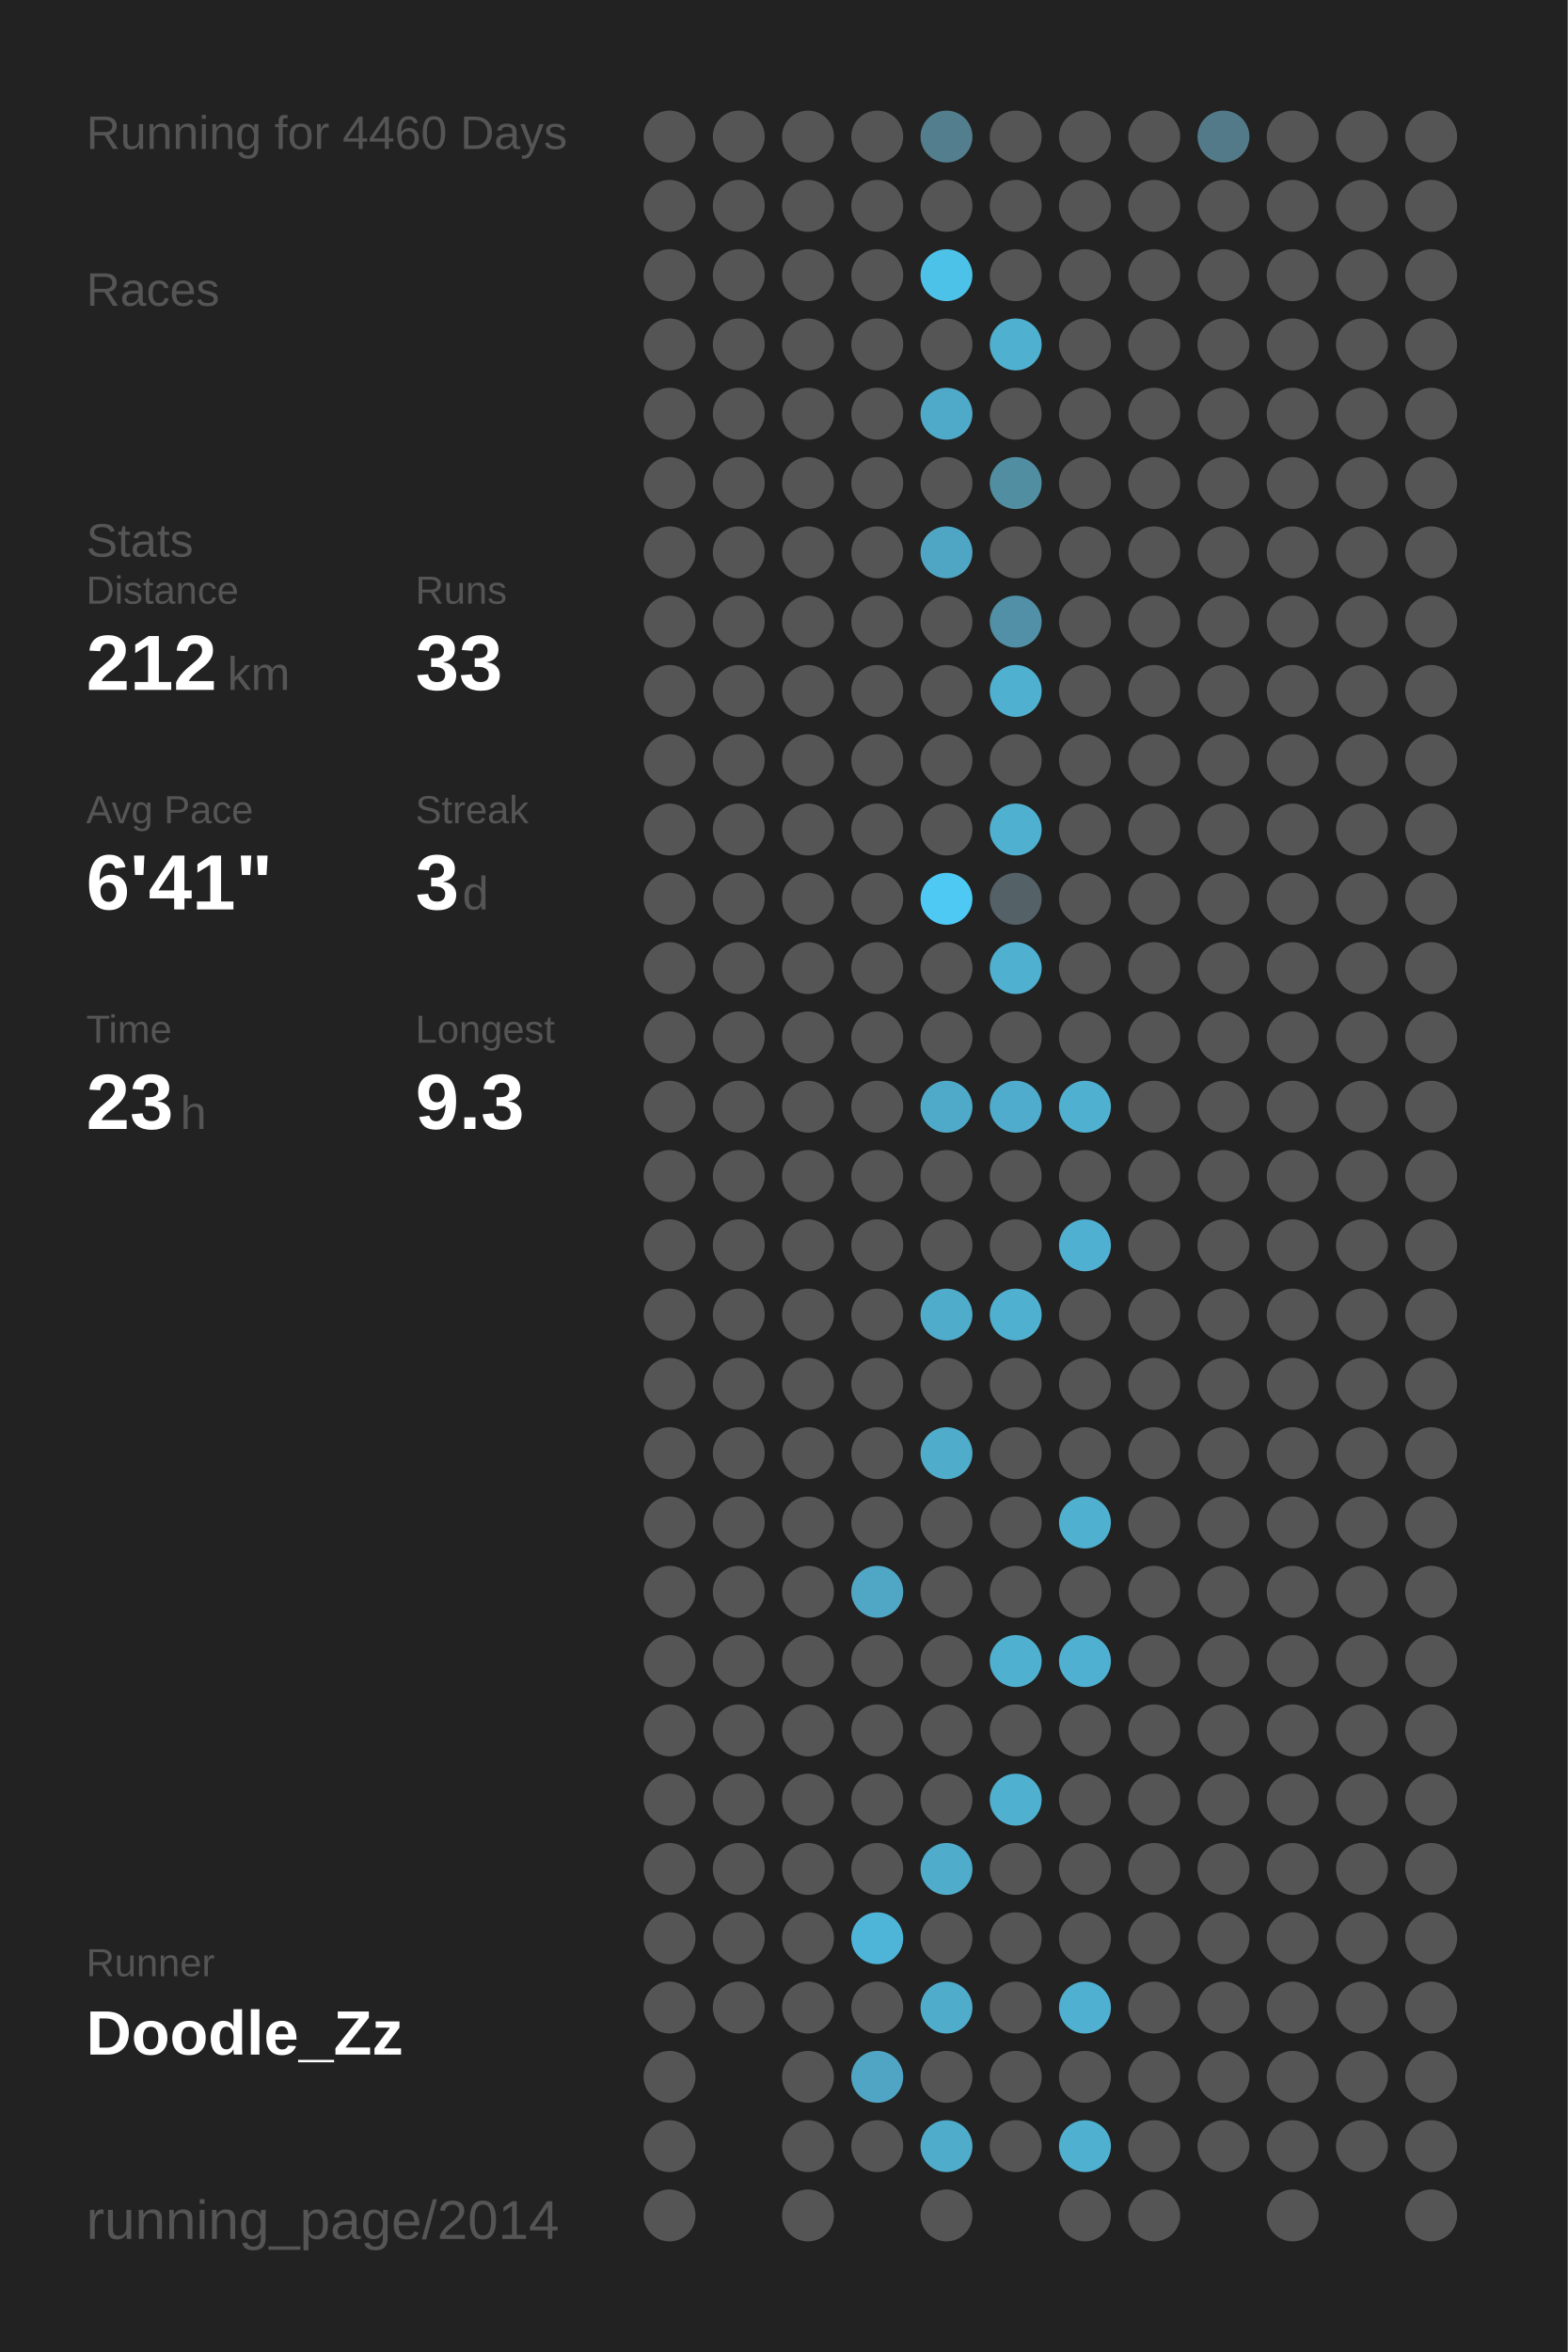
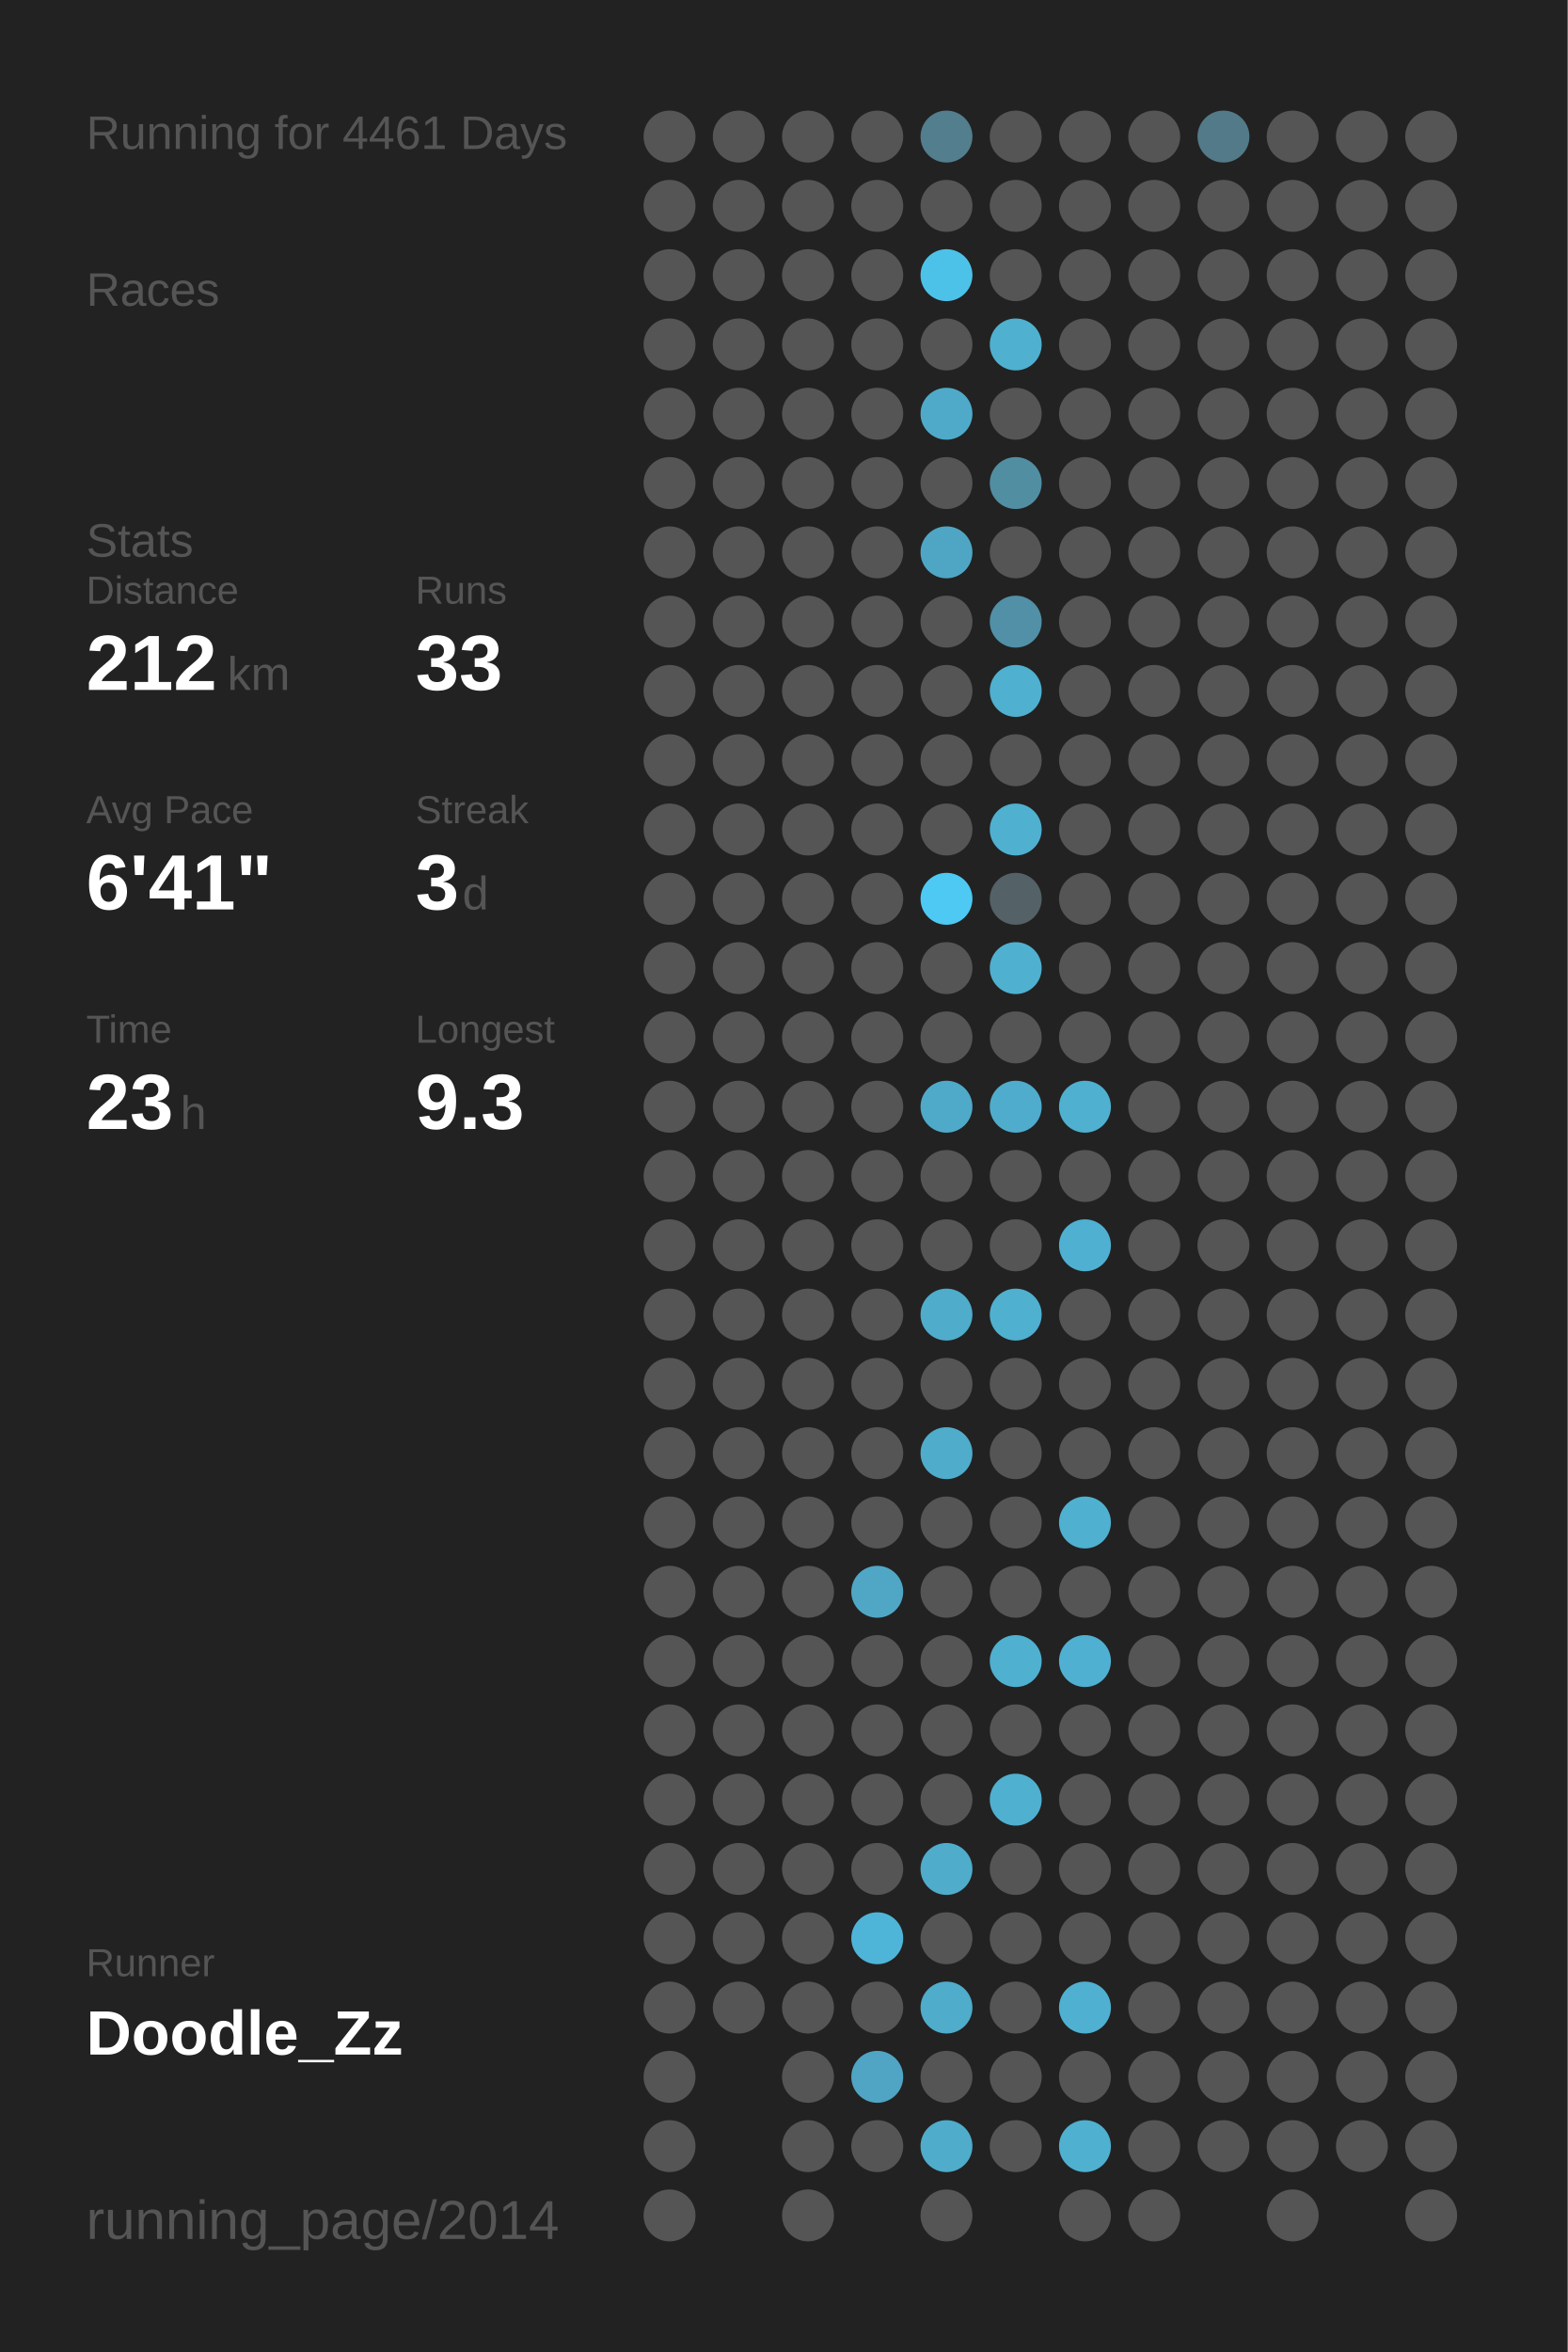
<svg xmlns="http://www.w3.org/2000/svg" baseProfile="full" height="300mm" version="1.1" viewBox="0,0,200,300" width="200mm">
  <defs />
  <rect fill="#222222" height="300" width="200" x="0" y="0" />
-   <text fill="#555555" style="font-size:6px; font-family:Arial;" x="11" y="19">Running for 4460 Days</text>
+   <text fill="#555555" style="font-size:6px; font-family:Arial;" x="11" y="19">Running for 4461 Days</text>
  <text fill="#555555" style="font-size:6px; font-family:Arial;" x="11" y="39">Races</text>
  <text fill="#555555" style="font-size:6px; font-family:Arial;" x="11" y="71">Stats</text>
  <text fill="#555555" style="font-size:5px; font-family:Arial;" x="11" y="77">Distance</text>
  <text fill="#FFFFFF" style="font-size:10px; font-family:Arial; font-weight:bold;" x="11" y="88">212</text>
  <text fill="#555555" style="font-size:6px; font-family:Arial;" x="29" y="88">km</text>
  <text fill="#555555" style="font-size:5px; font-family:Arial;" x="53" y="77">Runs</text>
  <text fill="#FFFFFF" style="font-size:10px; font-family:Arial; font-weight:bold;" x="53" y="88">33</text>
  <text fill="#555555" style="font-size:5px; font-family:Arial;" x="11" y="105">Avg Pace</text>
  <text fill="#FFFFFF" style="font-size:10px; font-family:Arial; font-weight:bold;" x="11" y="116">6'41"</text>
  <text fill="#555555" style="font-size:5px; font-family:Arial;" x="53" y="105">Streak</text>
  <text fill="#FFFFFF" style="font-size:10px; font-family:Arial; font-weight:bold;" x="53" y="116">3</text>
  <text fill="#555555" style="font-size:6px; font-family:Arial;" x="59" y="116">d</text>
  <text fill="#555555" style="font-size:5px; font-family:Arial;" x="11" y="133">Time</text>
  <text fill="#FFFFFF" style="font-size:10px; font-family:Arial; font-weight:bold;" x="11" y="144">23</text>
  <text fill="#555555" style="font-size:6px; font-family:Arial;" x="23" y="144">h</text>
  <text fill="#555555" style="font-size:5px; font-family:Arial;" x="53" y="133">Longest</text>
  <text fill="#FFFFFF" style="font-size:10px; font-family:Arial; font-weight:bold;" x="53" y="144">9.3</text>
  <text fill="#555555" style="font-size:5px; font-family:Arial;" x="11" y="252.065">Runner</text>
  <text fill="#FFFFFF" style="font-size:8px; font-family:Arial; font-weight:bold;" x="11" y="262.065">Doodle_Zz</text>
  <text fill="#555555" style="font-size:7px; font-family:Arial;" x="11" y="285.581">running_page/2014</text>
  <circle cx="85.417" cy="17.419" fill="#555555" r="3.312" />
  <circle cx="85.417" cy="26.258" fill="#555555" r="3.312" />
  <circle cx="85.417" cy="35.097" fill="#555555" r="3.312" />
  <circle cx="85.417" cy="43.935" fill="#555555" r="3.312" />
  <circle cx="85.417" cy="52.774" fill="#555555" r="3.312" />
  <circle cx="85.417" cy="61.613" fill="#555555" r="3.312" />
  <circle cx="85.417" cy="70.452" fill="#555555" r="3.312" />
  <circle cx="85.417" cy="79.29" fill="#555555" r="3.312" />
  <circle cx="85.417" cy="88.129" fill="#555555" r="3.312" />
  <circle cx="85.417" cy="96.968" fill="#555555" r="3.312" />
  <circle cx="85.417" cy="105.806" fill="#555555" r="3.312" />
  <circle cx="85.417" cy="114.645" fill="#555555" r="3.312" />
  <circle cx="85.417" cy="123.484" fill="#555555" r="3.312" />
  <circle cx="85.417" cy="132.323" fill="#555555" r="3.312" />
  <circle cx="85.417" cy="141.161" fill="#555555" r="3.312" />
  <circle cx="85.417" cy="150" fill="#555555" r="3.312" />
  <circle cx="85.417" cy="158.839" fill="#555555" r="3.312" />
  <circle cx="85.417" cy="167.677" fill="#555555" r="3.312" />
  <circle cx="85.417" cy="176.516" fill="#555555" r="3.312" />
  <circle cx="85.417" cy="185.355" fill="#555555" r="3.312" />
  <circle cx="85.417" cy="194.194" fill="#555555" r="3.312" />
  <circle cx="85.417" cy="203.032" fill="#555555" r="3.312" />
  <circle cx="85.417" cy="211.871" fill="#555555" r="3.312" />
  <circle cx="85.417" cy="220.71" fill="#555555" r="3.312" />
  <circle cx="85.417" cy="229.548" fill="#555555" r="3.312" />
  <circle cx="85.417" cy="238.387" fill="#555555" r="3.312" />
  <circle cx="85.417" cy="247.226" fill="#555555" r="3.312" />
  <circle cx="85.417" cy="256.065" fill="#555555" r="3.312" />
  <circle cx="85.417" cy="264.903" fill="#555555" r="3.312" />
  <circle cx="85.417" cy="273.742" fill="#555555" r="3.312" />
  <circle cx="85.417" cy="282.581" fill="#555555" r="3.312" />
  <circle cx="94.25" cy="17.419" fill="#555555" r="3.312" />
  <circle cx="94.25" cy="26.258" fill="#555555" r="3.312" />
  <circle cx="94.25" cy="35.097" fill="#555555" r="3.312" />
  <circle cx="94.25" cy="43.935" fill="#555555" r="3.312" />
  <circle cx="94.25" cy="52.774" fill="#555555" r="3.312" />
  <circle cx="94.25" cy="61.613" fill="#555555" r="3.312" />
  <circle cx="94.25" cy="70.452" fill="#555555" r="3.312" />
  <circle cx="94.25" cy="79.29" fill="#555555" r="3.312" />
  <circle cx="94.25" cy="88.129" fill="#555555" r="3.312" />
  <circle cx="94.25" cy="96.968" fill="#555555" r="3.312" />
  <circle cx="94.25" cy="105.806" fill="#555555" r="3.312" />
  <circle cx="94.25" cy="114.645" fill="#555555" r="3.312" />
  <circle cx="94.25" cy="123.484" fill="#555555" r="3.312" />
  <circle cx="94.25" cy="132.323" fill="#555555" r="3.312" />
  <circle cx="94.25" cy="141.161" fill="#555555" r="3.312" />
  <circle cx="94.25" cy="150" fill="#555555" r="3.312" />
  <circle cx="94.25" cy="158.839" fill="#555555" r="3.312" />
  <circle cx="94.25" cy="167.677" fill="#555555" r="3.312" />
  <circle cx="94.25" cy="176.516" fill="#555555" r="3.312" />
  <circle cx="94.25" cy="185.355" fill="#555555" r="3.312" />
  <circle cx="94.25" cy="194.194" fill="#555555" r="3.312" />
  <circle cx="94.25" cy="203.032" fill="#555555" r="3.312" />
  <circle cx="94.25" cy="211.871" fill="#555555" r="3.312" />
  <circle cx="94.25" cy="220.71" fill="#555555" r="3.312" />
  <circle cx="94.25" cy="229.548" fill="#555555" r="3.312" />
  <circle cx="94.25" cy="238.387" fill="#555555" r="3.312" />
  <circle cx="94.25" cy="247.226" fill="#555555" r="3.312" />
  <circle cx="94.25" cy="256.065" fill="#555555" r="3.312" />
  <circle cx="103.083" cy="17.419" fill="#555555" r="3.312" />
  <circle cx="103.083" cy="26.258" fill="#555555" r="3.312" />
  <circle cx="103.083" cy="35.097" fill="#555555" r="3.312" />
  <circle cx="103.083" cy="43.935" fill="#555555" r="3.312" />
  <circle cx="103.083" cy="52.774" fill="#555555" r="3.312" />
  <circle cx="103.083" cy="61.613" fill="#555555" r="3.312" />
  <circle cx="103.083" cy="70.452" fill="#555555" r="3.312" />
  <circle cx="103.083" cy="79.29" fill="#555555" r="3.312" />
  <circle cx="103.083" cy="88.129" fill="#555555" r="3.312" />
  <circle cx="103.083" cy="96.968" fill="#555555" r="3.312" />
  <circle cx="103.083" cy="105.806" fill="#555555" r="3.312" />
  <circle cx="103.083" cy="114.645" fill="#555555" r="3.312" />
  <circle cx="103.083" cy="123.484" fill="#555555" r="3.312" />
  <circle cx="103.083" cy="132.323" fill="#555555" r="3.312" />
  <circle cx="103.083" cy="141.161" fill="#555555" r="3.312" />
  <circle cx="103.083" cy="150" fill="#555555" r="3.312" />
  <circle cx="103.083" cy="158.839" fill="#555555" r="3.312" />
  <circle cx="103.083" cy="167.677" fill="#555555" r="3.312" />
  <circle cx="103.083" cy="176.516" fill="#555555" r="3.312" />
  <circle cx="103.083" cy="185.355" fill="#555555" r="3.312" />
  <circle cx="103.083" cy="194.194" fill="#555555" r="3.312" />
  <circle cx="103.083" cy="203.032" fill="#555555" r="3.312" />
  <circle cx="103.083" cy="211.871" fill="#555555" r="3.312" />
  <circle cx="103.083" cy="220.71" fill="#555555" r="3.312" />
  <circle cx="103.083" cy="229.548" fill="#555555" r="3.312" />
  <circle cx="103.083" cy="238.387" fill="#555555" r="3.312" />
  <circle cx="103.083" cy="247.226" fill="#555555" r="3.312" />
  <circle cx="103.083" cy="256.065" fill="#555555" r="3.312" />
  <circle cx="103.083" cy="264.903" fill="#555555" r="3.312" />
  <circle cx="103.083" cy="273.742" fill="#555555" r="3.312" />
  <circle cx="103.083" cy="282.581" fill="#555555" r="3.312" />
  <circle cx="111.917" cy="17.419" fill="#555555" r="3.312" />
  <circle cx="111.917" cy="26.258" fill="#555555" r="3.312" />
  <circle cx="111.917" cy="35.097" fill="#555555" r="3.312" />
  <circle cx="111.917" cy="43.935" fill="#555555" r="3.312" />
  <circle cx="111.917" cy="52.774" fill="#555555" r="3.312" />
  <circle cx="111.917" cy="61.613" fill="#555555" r="3.312" />
  <circle cx="111.917" cy="70.452" fill="#555555" r="3.312" />
  <circle cx="111.917" cy="79.29" fill="#555555" r="3.312" />
  <circle cx="111.917" cy="88.129" fill="#555555" r="3.312" />
  <circle cx="111.917" cy="96.968" fill="#555555" r="3.312" />
  <circle cx="111.917" cy="105.806" fill="#555555" r="3.312" />
  <circle cx="111.917" cy="114.645" fill="#555555" r="3.312" />
  <circle cx="111.917" cy="123.484" fill="#555555" r="3.312" />
  <circle cx="111.917" cy="132.323" fill="#555555" r="3.312" />
  <circle cx="111.917" cy="141.161" fill="#555555" r="3.312" />
  <circle cx="111.917" cy="150" fill="#555555" r="3.312" />
  <circle cx="111.917" cy="158.839" fill="#555555" r="3.312" />
  <circle cx="111.917" cy="167.677" fill="#555555" r="3.312" />
  <circle cx="111.917" cy="176.516" fill="#555555" r="3.312" />
  <circle cx="111.917" cy="185.355" fill="#555555" r="3.312" />
  <circle cx="111.917" cy="194.194" fill="#555555" r="3.312" />
  <circle cx="111.917" cy="203.032" fill="#4fa7c5" r="3.312" />
  <circle cx="111.917" cy="211.871" fill="#555555" r="3.312" />
  <circle cx="111.917" cy="220.71" fill="#555555" r="3.312" />
  <circle cx="111.917" cy="229.548" fill="#555555" r="3.312" />
  <circle cx="111.917" cy="238.387" fill="#555555" r="3.312" />
  <circle cx="111.917" cy="247.226" fill="#4eb5d8" r="3.312" />
  <circle cx="111.917" cy="256.065" fill="#555555" r="3.312" />
  <circle cx="111.917" cy="264.903" fill="#4fa5c3" r="3.312" />
  <circle cx="111.917" cy="273.742" fill="#555555" r="3.312" />
  <circle cx="120.75" cy="17.419" fill="#527e8d" r="3.312" />
  <circle cx="120.75" cy="26.258" fill="#555555" r="3.312" />
  <circle cx="120.75" cy="35.097" fill="#4dc2e9" r="3.312" />
  <circle cx="120.75" cy="43.935" fill="#555555" r="3.312" />
  <circle cx="120.75" cy="52.774" fill="#4faac9" r="3.312" />
  <circle cx="120.75" cy="61.613" fill="#555555" r="3.312" />
  <circle cx="120.75" cy="70.452" fill="#4fa6c4" r="3.312" />
  <circle cx="120.75" cy="79.29" fill="#555555" r="3.312" />
  <circle cx="120.75" cy="88.129" fill="#555555" r="3.312" />
  <circle cx="120.75" cy="96.968" fill="#555555" r="3.312" />
  <circle cx="120.75" cy="105.806" fill="#555555" r="3.312" />
  <circle cx="120.75" cy="114.645" fill="#4dc9f3" r="3.312" />
  <circle cx="120.75" cy="123.484" fill="#555555" r="3.312" />
  <circle cx="120.75" cy="132.323" fill="#555555" r="3.312" />
  <circle cx="120.75" cy="141.161" fill="#4faac9" r="3.312" />
  <circle cx="120.75" cy="150" fill="#555555" r="3.312" />
  <circle cx="120.75" cy="158.839" fill="#555555" r="3.312" />
  <circle cx="120.75" cy="167.677" fill="#4faccb" r="3.312" />
  <circle cx="120.75" cy="176.516" fill="#555555" r="3.312" />
  <circle cx="120.75" cy="185.355" fill="#4faccb" r="3.312" />
  <circle cx="120.75" cy="194.194" fill="#555555" r="3.312" />
  <circle cx="120.75" cy="203.032" fill="#555555" r="3.312" />
  <circle cx="120.75" cy="211.871" fill="#555555" r="3.312" />
  <circle cx="120.75" cy="220.71" fill="#555555" r="3.312" />
  <circle cx="120.75" cy="229.548" fill="#555555" r="3.312" />
  <circle cx="120.75" cy="238.387" fill="#4faccb" r="3.312" />
  <circle cx="120.75" cy="247.226" fill="#555555" r="3.312" />
  <circle cx="120.75" cy="256.065" fill="#4faccb" r="3.312" />
  <circle cx="120.75" cy="264.903" fill="#555555" r="3.312" />
  <circle cx="120.75" cy="273.742" fill="#4faccb" r="3.312" />
  <circle cx="120.75" cy="282.581" fill="#555555" r="3.312" />
  <circle cx="129.583" cy="17.419" fill="#555555" r="3.312" />
  <circle cx="129.583" cy="26.258" fill="#555555" r="3.312" />
  <circle cx="129.583" cy="35.097" fill="#555555" r="3.312" />
  <circle cx="129.583" cy="43.935" fill="#4fb0d0" r="3.312" />
  <circle cx="129.583" cy="52.774" fill="#555555" r="3.312" />
  <circle cx="129.583" cy="61.613" fill="#518ea2" r="3.312" />
  <circle cx="129.583" cy="70.452" fill="#555555" r="3.312" />
  <circle cx="129.583" cy="79.29" fill="#5190a6" r="3.312" />
  <circle cx="129.583" cy="88.129" fill="#4fb0d0" r="3.312" />
  <circle cx="129.583" cy="96.968" fill="#555555" r="3.312" />
  <circle cx="129.583" cy="105.806" fill="#4fb0d0" r="3.312" />
  <circle cx="129.583" cy="114.645" fill="#546166" r="3.312" />
  <circle cx="129.583" cy="123.484" fill="#4fb0d0" r="3.312" />
  <circle cx="129.583" cy="132.323" fill="#555555" r="3.312" />
  <circle cx="129.583" cy="141.161" fill="#4faccc" r="3.312" />
  <circle cx="129.583" cy="150" fill="#555555" r="3.312" />
  <circle cx="129.583" cy="158.839" fill="#555555" r="3.312" />
  <circle cx="129.583" cy="167.677" fill="#4fb0d0" r="3.312" />
  <circle cx="129.583" cy="176.516" fill="#555555" r="3.312" />
  <circle cx="129.583" cy="185.355" fill="#555555" r="3.312" />
  <circle cx="129.583" cy="194.194" fill="#555555" r="3.312" />
  <circle cx="129.583" cy="203.032" fill="#555555" r="3.312" />
  <circle cx="129.583" cy="211.871" fill="#4fb0d0" r="3.312" />
  <circle cx="129.583" cy="220.71" fill="#555555" r="3.312" />
  <circle cx="129.583" cy="229.548" fill="#4fb0d0" r="3.312" />
  <circle cx="129.583" cy="238.387" fill="#555555" r="3.312" />
  <circle cx="129.583" cy="247.226" fill="#555555" r="3.312" />
  <circle cx="129.583" cy="256.065" fill="#555555" r="3.312" />
  <circle cx="129.583" cy="264.903" fill="#555555" r="3.312" />
  <circle cx="129.583" cy="273.742" fill="#555555" r="3.312" />
  <circle cx="138.417" cy="17.419" fill="#555555" r="3.312" />
  <circle cx="138.417" cy="26.258" fill="#555555" r="3.312" />
  <circle cx="138.417" cy="35.097" fill="#555555" r="3.312" />
  <circle cx="138.417" cy="43.935" fill="#555555" r="3.312" />
  <circle cx="138.417" cy="52.774" fill="#555555" r="3.312" />
  <circle cx="138.417" cy="61.613" fill="#555555" r="3.312" />
  <circle cx="138.417" cy="70.452" fill="#555555" r="3.312" />
  <circle cx="138.417" cy="79.29" fill="#555555" r="3.312" />
  <circle cx="138.417" cy="88.129" fill="#555555" r="3.312" />
  <circle cx="138.417" cy="96.968" fill="#555555" r="3.312" />
  <circle cx="138.417" cy="105.806" fill="#555555" r="3.312" />
  <circle cx="138.417" cy="114.645" fill="#555555" r="3.312" />
  <circle cx="138.417" cy="123.484" fill="#555555" r="3.312" />
  <circle cx="138.417" cy="132.323" fill="#555555" r="3.312" />
  <circle cx="138.417" cy="141.161" fill="#4fb0d0" r="3.312" />
  <circle cx="138.417" cy="150" fill="#555555" r="3.312" />
  <circle cx="138.417" cy="158.839" fill="#4fb0d1" r="3.312" />
  <circle cx="138.417" cy="167.677" fill="#555555" r="3.312" />
  <circle cx="138.417" cy="176.516" fill="#555555" r="3.312" />
  <circle cx="138.417" cy="185.355" fill="#555555" r="3.312" />
  <circle cx="138.417" cy="194.194" fill="#4fb0d0" r="3.312" />
  <circle cx="138.417" cy="203.032" fill="#555555" r="3.312" />
  <circle cx="138.417" cy="211.871" fill="#4fb0d1" r="3.312" />
  <circle cx="138.417" cy="220.71" fill="#555555" r="3.312" />
  <circle cx="138.417" cy="229.548" fill="#555555" r="3.312" />
  <circle cx="138.417" cy="238.387" fill="#555555" r="3.312" />
  <circle cx="138.417" cy="247.226" fill="#555555" r="3.312" />
  <circle cx="138.417" cy="256.065" fill="#4fb0d1" r="3.312" />
  <circle cx="138.417" cy="264.903" fill="#555555" r="3.312" />
  <circle cx="138.417" cy="273.742" fill="#4fb0d0" r="3.312" />
  <circle cx="138.417" cy="282.581" fill="#555555" r="3.312" />
  <circle cx="147.25" cy="17.419" fill="#555555" r="3.312" />
  <circle cx="147.25" cy="26.258" fill="#555555" r="3.312" />
  <circle cx="147.25" cy="35.097" fill="#555555" r="3.312" />
  <circle cx="147.25" cy="43.935" fill="#555555" r="3.312" />
  <circle cx="147.25" cy="52.774" fill="#555555" r="3.312" />
  <circle cx="147.25" cy="61.613" fill="#555555" r="3.312" />
  <circle cx="147.25" cy="70.452" fill="#555555" r="3.312" />
  <circle cx="147.25" cy="79.29" fill="#555555" r="3.312" />
  <circle cx="147.25" cy="88.129" fill="#555555" r="3.312" />
  <circle cx="147.25" cy="96.968" fill="#555555" r="3.312" />
  <circle cx="147.25" cy="105.806" fill="#555555" r="3.312" />
  <circle cx="147.25" cy="114.645" fill="#555555" r="3.312" />
  <circle cx="147.25" cy="123.484" fill="#555555" r="3.312" />
  <circle cx="147.25" cy="132.323" fill="#555555" r="3.312" />
  <circle cx="147.25" cy="141.161" fill="#555555" r="3.312" />
  <circle cx="147.25" cy="150" fill="#555555" r="3.312" />
  <circle cx="147.25" cy="158.839" fill="#555555" r="3.312" />
  <circle cx="147.25" cy="167.677" fill="#555555" r="3.312" />
  <circle cx="147.25" cy="176.516" fill="#555555" r="3.312" />
  <circle cx="147.25" cy="185.355" fill="#555555" r="3.312" />
  <circle cx="147.25" cy="194.194" fill="#555555" r="3.312" />
  <circle cx="147.25" cy="203.032" fill="#555555" r="3.312" />
  <circle cx="147.25" cy="211.871" fill="#555555" r="3.312" />
  <circle cx="147.25" cy="220.71" fill="#555555" r="3.312" />
  <circle cx="147.25" cy="229.548" fill="#555555" r="3.312" />
  <circle cx="147.25" cy="238.387" fill="#555555" r="3.312" />
  <circle cx="147.25" cy="247.226" fill="#555555" r="3.312" />
  <circle cx="147.25" cy="256.065" fill="#555555" r="3.312" />
  <circle cx="147.25" cy="264.903" fill="#555555" r="3.312" />
  <circle cx="147.25" cy="273.742" fill="#555555" r="3.312" />
  <circle cx="147.25" cy="282.581" fill="#555555" r="3.312" />
  <circle cx="156.083" cy="17.419" fill="#527a88" r="3.312" />
  <circle cx="156.083" cy="26.258" fill="#555555" r="3.312" />
  <circle cx="156.083" cy="35.097" fill="#555555" r="3.312" />
  <circle cx="156.083" cy="43.935" fill="#555555" r="3.312" />
  <circle cx="156.083" cy="52.774" fill="#555555" r="3.312" />
  <circle cx="156.083" cy="61.613" fill="#555555" r="3.312" />
  <circle cx="156.083" cy="70.452" fill="#555555" r="3.312" />
  <circle cx="156.083" cy="79.29" fill="#555555" r="3.312" />
  <circle cx="156.083" cy="88.129" fill="#555555" r="3.312" />
  <circle cx="156.083" cy="96.968" fill="#555555" r="3.312" />
  <circle cx="156.083" cy="105.806" fill="#555555" r="3.312" />
  <circle cx="156.083" cy="114.645" fill="#555555" r="3.312" />
  <circle cx="156.083" cy="123.484" fill="#555555" r="3.312" />
  <circle cx="156.083" cy="132.323" fill="#555555" r="3.312" />
  <circle cx="156.083" cy="141.161" fill="#555555" r="3.312" />
  <circle cx="156.083" cy="150" fill="#555555" r="3.312" />
  <circle cx="156.083" cy="158.839" fill="#555555" r="3.312" />
  <circle cx="156.083" cy="167.677" fill="#555555" r="3.312" />
  <circle cx="156.083" cy="176.516" fill="#555555" r="3.312" />
  <circle cx="156.083" cy="185.355" fill="#555555" r="3.312" />
  <circle cx="156.083" cy="194.194" fill="#555555" r="3.312" />
  <circle cx="156.083" cy="203.032" fill="#555555" r="3.312" />
  <circle cx="156.083" cy="211.871" fill="#555555" r="3.312" />
  <circle cx="156.083" cy="220.71" fill="#555555" r="3.312" />
  <circle cx="156.083" cy="229.548" fill="#555555" r="3.312" />
  <circle cx="156.083" cy="238.387" fill="#555555" r="3.312" />
  <circle cx="156.083" cy="247.226" fill="#555555" r="3.312" />
  <circle cx="156.083" cy="256.065" fill="#555555" r="3.312" />
  <circle cx="156.083" cy="264.903" fill="#555555" r="3.312" />
  <circle cx="156.083" cy="273.742" fill="#555555" r="3.312" />
  <circle cx="164.917" cy="17.419" fill="#555555" r="3.312" />
  <circle cx="164.917" cy="26.258" fill="#555555" r="3.312" />
  <circle cx="164.917" cy="35.097" fill="#555555" r="3.312" />
  <circle cx="164.917" cy="43.935" fill="#555555" r="3.312" />
  <circle cx="164.917" cy="52.774" fill="#555555" r="3.312" />
  <circle cx="164.917" cy="61.613" fill="#555555" r="3.312" />
  <circle cx="164.917" cy="70.452" fill="#555555" r="3.312" />
  <circle cx="164.917" cy="79.29" fill="#555555" r="3.312" />
  <circle cx="164.917" cy="88.129" fill="#555555" r="3.312" />
  <circle cx="164.917" cy="96.968" fill="#555555" r="3.312" />
  <circle cx="164.917" cy="105.806" fill="#555555" r="3.312" />
  <circle cx="164.917" cy="114.645" fill="#555555" r="3.312" />
  <circle cx="164.917" cy="123.484" fill="#555555" r="3.312" />
  <circle cx="164.917" cy="132.323" fill="#555555" r="3.312" />
  <circle cx="164.917" cy="141.161" fill="#555555" r="3.312" />
  <circle cx="164.917" cy="150" fill="#555555" r="3.312" />
  <circle cx="164.917" cy="158.839" fill="#555555" r="3.312" />
  <circle cx="164.917" cy="167.677" fill="#555555" r="3.312" />
  <circle cx="164.917" cy="176.516" fill="#555555" r="3.312" />
  <circle cx="164.917" cy="185.355" fill="#555555" r="3.312" />
  <circle cx="164.917" cy="194.194" fill="#555555" r="3.312" />
  <circle cx="164.917" cy="203.032" fill="#555555" r="3.312" />
  <circle cx="164.917" cy="211.871" fill="#555555" r="3.312" />
  <circle cx="164.917" cy="220.71" fill="#555555" r="3.312" />
  <circle cx="164.917" cy="229.548" fill="#555555" r="3.312" />
  <circle cx="164.917" cy="238.387" fill="#555555" r="3.312" />
  <circle cx="164.917" cy="247.226" fill="#555555" r="3.312" />
  <circle cx="164.917" cy="256.065" fill="#555555" r="3.312" />
  <circle cx="164.917" cy="264.903" fill="#555555" r="3.312" />
  <circle cx="164.917" cy="273.742" fill="#555555" r="3.312" />
  <circle cx="164.917" cy="282.581" fill="#555555" r="3.312" />
  <circle cx="173.75" cy="17.419" fill="#555555" r="3.312" />
  <circle cx="173.75" cy="26.258" fill="#555555" r="3.312" />
  <circle cx="173.75" cy="35.097" fill="#555555" r="3.312" />
  <circle cx="173.75" cy="43.935" fill="#555555" r="3.312" />
  <circle cx="173.75" cy="52.774" fill="#555555" r="3.312" />
  <circle cx="173.75" cy="61.613" fill="#555555" r="3.312" />
  <circle cx="173.75" cy="70.452" fill="#555555" r="3.312" />
  <circle cx="173.75" cy="79.29" fill="#555555" r="3.312" />
  <circle cx="173.75" cy="88.129" fill="#555555" r="3.312" />
  <circle cx="173.75" cy="96.968" fill="#555555" r="3.312" />
  <circle cx="173.75" cy="105.806" fill="#555555" r="3.312" />
  <circle cx="173.75" cy="114.645" fill="#555555" r="3.312" />
  <circle cx="173.75" cy="123.484" fill="#555555" r="3.312" />
  <circle cx="173.75" cy="132.323" fill="#555555" r="3.312" />
  <circle cx="173.75" cy="141.161" fill="#555555" r="3.312" />
  <circle cx="173.75" cy="150" fill="#555555" r="3.312" />
  <circle cx="173.75" cy="158.839" fill="#555555" r="3.312" />
  <circle cx="173.75" cy="167.677" fill="#555555" r="3.312" />
  <circle cx="173.75" cy="176.516" fill="#555555" r="3.312" />
  <circle cx="173.75" cy="185.355" fill="#555555" r="3.312" />
  <circle cx="173.75" cy="194.194" fill="#555555" r="3.312" />
  <circle cx="173.75" cy="203.032" fill="#555555" r="3.312" />
  <circle cx="173.75" cy="211.871" fill="#555555" r="3.312" />
  <circle cx="173.75" cy="220.71" fill="#555555" r="3.312" />
  <circle cx="173.75" cy="229.548" fill="#555555" r="3.312" />
  <circle cx="173.75" cy="238.387" fill="#555555" r="3.312" />
  <circle cx="173.75" cy="247.226" fill="#555555" r="3.312" />
  <circle cx="173.75" cy="256.065" fill="#555555" r="3.312" />
  <circle cx="173.75" cy="264.903" fill="#555555" r="3.312" />
  <circle cx="173.75" cy="273.742" fill="#555555" r="3.312" />
  <circle cx="182.583" cy="17.419" fill="#555555" r="3.312" />
  <circle cx="182.583" cy="26.258" fill="#555555" r="3.312" />
  <circle cx="182.583" cy="35.097" fill="#555555" r="3.312" />
  <circle cx="182.583" cy="43.935" fill="#555555" r="3.312" />
  <circle cx="182.583" cy="52.774" fill="#555555" r="3.312" />
  <circle cx="182.583" cy="61.613" fill="#555555" r="3.312" />
  <circle cx="182.583" cy="70.452" fill="#555555" r="3.312" />
  <circle cx="182.583" cy="79.29" fill="#555555" r="3.312" />
  <circle cx="182.583" cy="88.129" fill="#555555" r="3.312" />
  <circle cx="182.583" cy="96.968" fill="#555555" r="3.312" />
  <circle cx="182.583" cy="105.806" fill="#555555" r="3.312" />
  <circle cx="182.583" cy="114.645" fill="#555555" r="3.312" />
  <circle cx="182.583" cy="123.484" fill="#555555" r="3.312" />
  <circle cx="182.583" cy="132.323" fill="#555555" r="3.312" />
  <circle cx="182.583" cy="141.161" fill="#555555" r="3.312" />
  <circle cx="182.583" cy="150" fill="#555555" r="3.312" />
  <circle cx="182.583" cy="158.839" fill="#555555" r="3.312" />
  <circle cx="182.583" cy="167.677" fill="#555555" r="3.312" />
  <circle cx="182.583" cy="176.516" fill="#555555" r="3.312" />
  <circle cx="182.583" cy="185.355" fill="#555555" r="3.312" />
  <circle cx="182.583" cy="194.194" fill="#555555" r="3.312" />
  <circle cx="182.583" cy="203.032" fill="#555555" r="3.312" />
  <circle cx="182.583" cy="211.871" fill="#555555" r="3.312" />
  <circle cx="182.583" cy="220.71" fill="#555555" r="3.312" />
  <circle cx="182.583" cy="229.548" fill="#555555" r="3.312" />
  <circle cx="182.583" cy="238.387" fill="#555555" r="3.312" />
  <circle cx="182.583" cy="247.226" fill="#555555" r="3.312" />
  <circle cx="182.583" cy="256.065" fill="#555555" r="3.312" />
  <circle cx="182.583" cy="264.903" fill="#555555" r="3.312" />
  <circle cx="182.583" cy="273.742" fill="#555555" r="3.312" />
  <circle cx="182.583" cy="282.581" fill="#555555" r="3.312" />
</svg>
